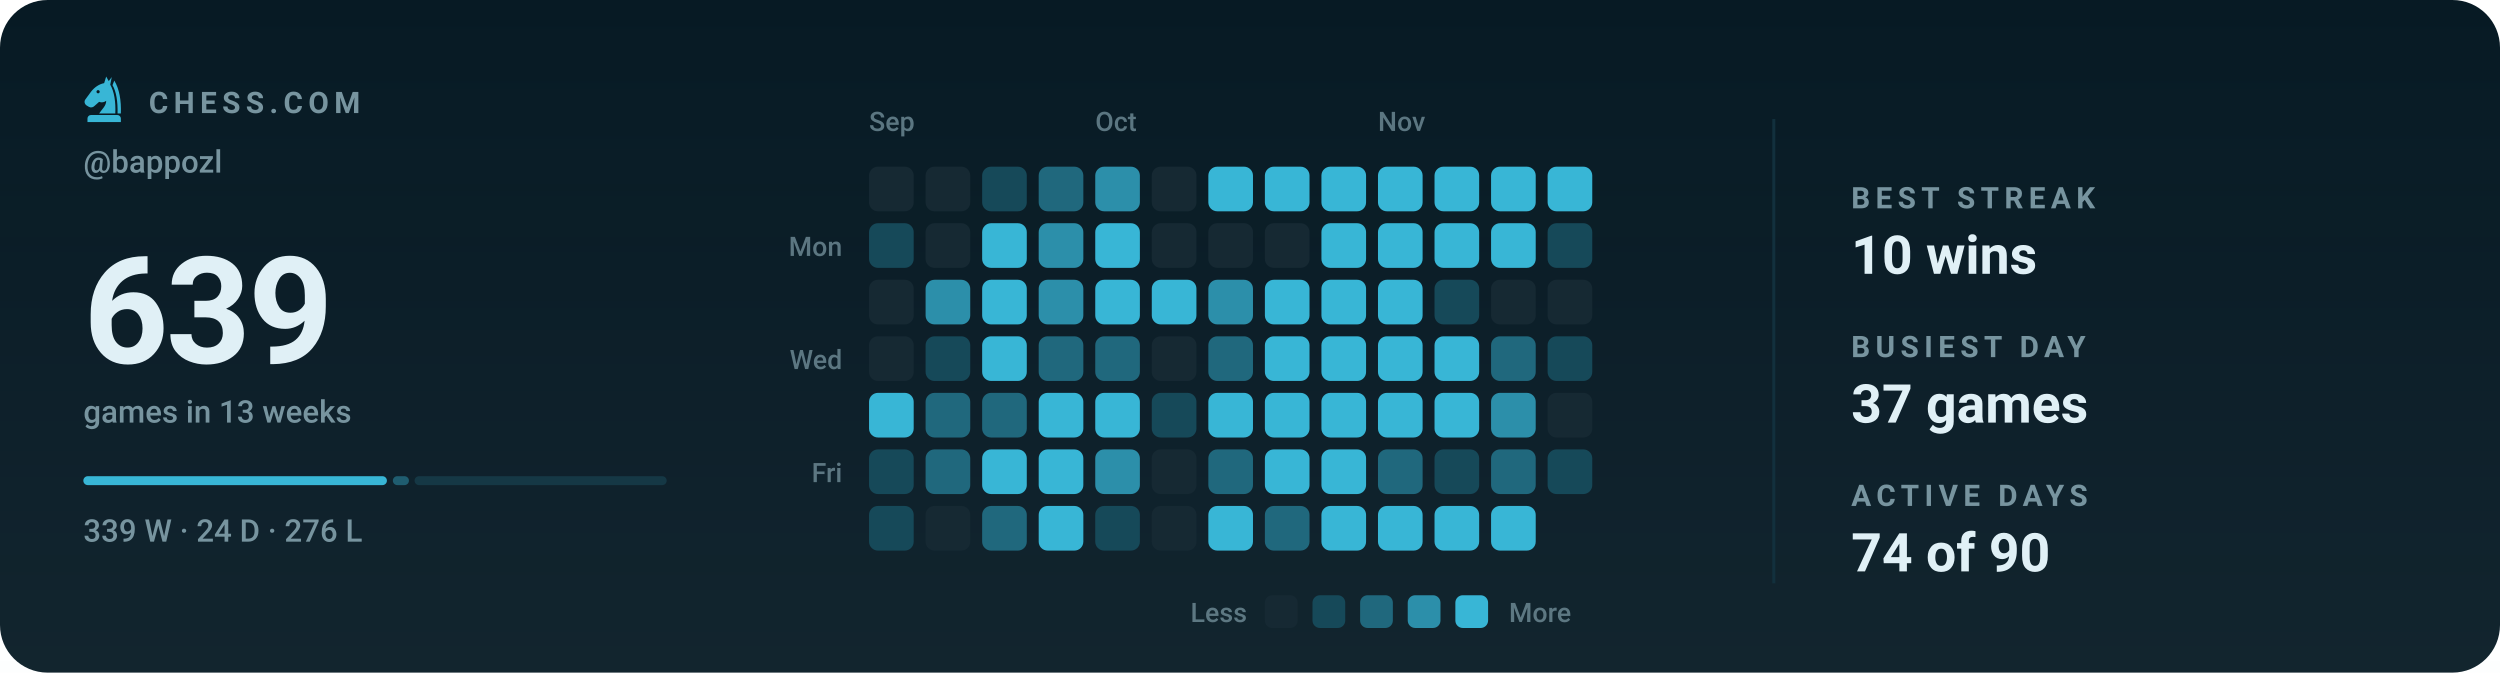
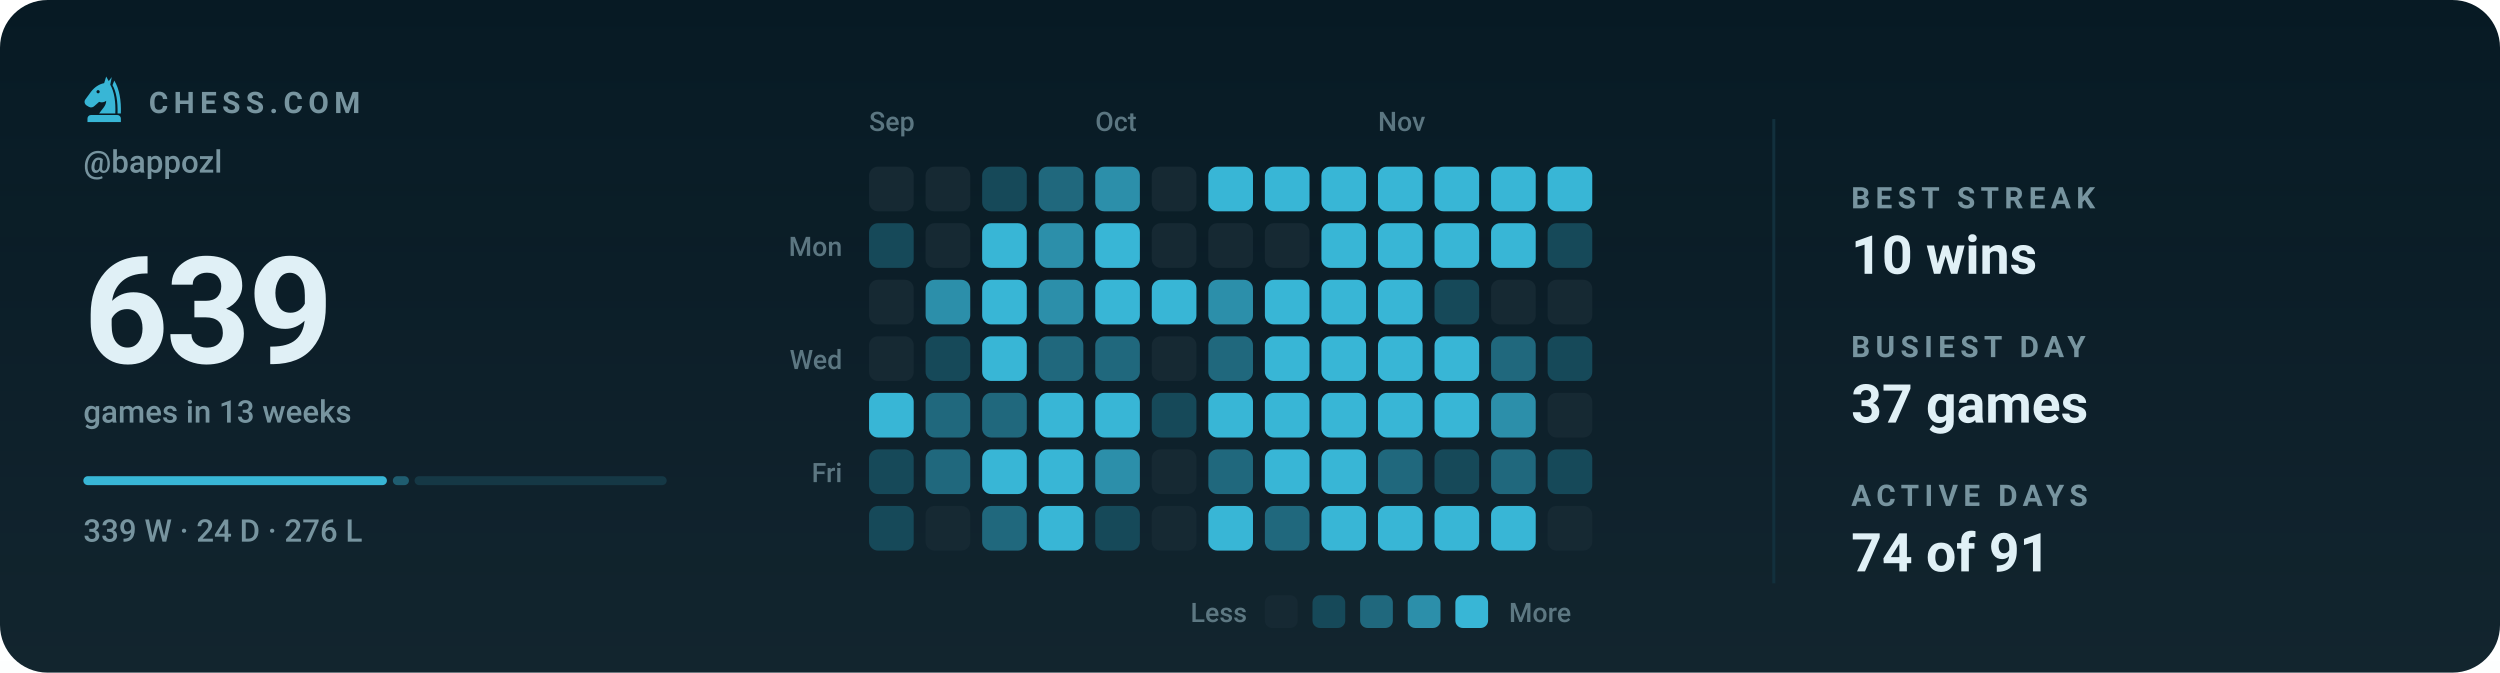
<svg xmlns="http://www.w3.org/2000/svg" viewBox="0 0 840 226" width="840" height="226" role="img" aria-label="Chess.com activity for bappozl: 639 games in the last 13 weeks">
  <style>svg{font-family:-apple-system,BlinkMacSystemFont,'Segoe UI',Roboto,'Helvetica Neue',Arial,sans-serif}text{fill:#e0f0f6;white-space:pre}.bg{fill:#071a24}.acc{fill:#38b6d6}.win{fill:#1baf7a}.draw{fill:#8b8f96}.loss{fill:#d03b3b}.lbl{font-size:10px;font-weight:600;letter-spacing:.18em;fill:#77949f}.cap{font-size:10.5px;font-weight:500;fill:#77949f}.num{font-family:-apple-system,BlinkMacSystemFont,'Segoe UI',Roboto,'Helvetica Neue',Arial,sans-serif;font-weight:700;letter-spacing:-.02em}.tick{font-size:9px;font-weight:500;fill:#77949f;opacity:.75}.dl{font-size:10px;font-weight:600}.rule{stroke:#12303d;stroke-width:1;fill:none}.grid{stroke:#12303d;stroke-width:1;fill:none;opacity:.7}.ln{fill:none;stroke:#38b6d6;stroke-width:2;stroke-linecap:round;stroke-linejoin:round}.ring{stroke:#071a24;stroke-width:2}.hollow{fill:none;stroke-width:1.5}.sq{fill:#e0f0f6;opacity:.035}</style>
  <rect class="bg" width="840" height="226" rx="16" />
  <defs>
    <linearGradient id="gp" x1="0" y1="0" x2="0" y2="1">
      <stop offset="0" stop-color="#e0f0f6" stop-opacity="0" />
      <stop offset="1" stop-color="#e0f0f6" stop-opacity=".05" />
    </linearGradient>
  </defs>
  <rect width="840" height="226" fill="url(#gp)" />
  <g class="acc" transform="translate(26.5,24.7) scale(0.17)">
    <path fill-rule="evenodd" d="M54 6L50 19C40 21 31 27 24 36L13 51C10 55 11 60 15 63L20 66C24 68 28 67 31 64L40 56C45 58 50 57 54 54C54 64 46 70 40 79H72C73 56 70 36 62 22L65 7L59 15zM41.2 36a3.2 3.2 0 1 0-6.4 0 3.2 3.2 0 1 0 6.4 0z" />
    <path d="M70 14C80 30 84 54 83 79H76.5C77 55 74 36 66.5 23z" />
    <path d="M24 82h52a7 7 0 0 1 7 7v7H17v-7a7 7 0 0 1 7-7z" />
  </g>
  <text class="lbl" x="50" y="38">CHESS.COM</text>
  <text class="cap" x="28" y="58">@bappozl</text>
  <text class="num" x="28" y="122" style="font-size:50px">639</text>
  <text class="cap" x="28" y="142">games in 13 weeks</text>
  <rect x="28.0" y="160" width="102.0" height="3" rx="1.5" fill="#38b6d6" opacity="1" />
  <rect x="132.0" y="160" width="5.4" height="3" rx="1.5" fill="#38b6d6" opacity="0.4" />
  <rect x="139.3" y="160" width="84.7" height="3" rx="1.5" fill="#38b6d6" opacity="0.15" />
  <text class="cap" x="28" y="182">339 W · 24 D · 276 L</text>
  <text class="tick" x="292" y="44">Sep</text>
  <text class="tick" x="368" y="44">Oct</text>
  <text class="tick" x="463" y="44">Nov</text>
  <text class="tick" x="283" y="86" text-anchor="end">Mon</text>
  <text class="tick" x="283" y="124" text-anchor="end">Wed</text>
  <text class="tick" x="283" y="162" text-anchor="end">Fri</text>
  <rect x="292" y="56" width="15" height="15" rx="3" fill="#162933" />
  <rect x="292" y="75" width="15" height="15" rx="3" fill="#164959" />
  <rect x="292" y="94" width="15" height="15" rx="3" fill="#162933" />
  <rect x="292" y="113" width="15" height="15" rx="3" fill="#162933" />
  <rect x="292" y="132" width="15" height="15" rx="3" fill="#38b6d6" />
  <rect x="292" y="151" width="15" height="15" rx="3" fill="#164959" />
  <rect x="292" y="170" width="15" height="15" rx="3" fill="#164959" />
  <rect x="311" y="56" width="15" height="15" rx="3" fill="#162933" />
  <rect x="311" y="75" width="15" height="15" rx="3" fill="#162933" />
  <rect x="311" y="94" width="15" height="15" rx="3" fill="#2c8faa" />
  <rect x="311" y="113" width="15" height="15" rx="3" fill="#164959" />
  <rect x="311" y="132" width="15" height="15" rx="3" fill="#20687d" />
  <rect x="311" y="151" width="15" height="15" rx="3" fill="#20687d" />
  <rect x="311" y="170" width="15" height="15" rx="3" fill="#162933" />
  <rect x="330" y="56" width="15" height="15" rx="3" fill="#164959" />
  <rect x="330" y="75" width="15" height="15" rx="3" fill="#38b6d6" />
  <rect x="330" y="94" width="15" height="15" rx="3" fill="#38b6d6" />
  <rect x="330" y="113" width="15" height="15" rx="3" fill="#38b6d6" />
  <rect x="330" y="132" width="15" height="15" rx="3" fill="#20687d" />
  <rect x="330" y="151" width="15" height="15" rx="3" fill="#38b6d6" />
  <rect x="330" y="170" width="15" height="15" rx="3" fill="#20687d" />
  <rect x="349" y="56" width="15" height="15" rx="3" fill="#20687d" />
  <rect x="349" y="75" width="15" height="15" rx="3" fill="#2c8faa" />
  <rect x="349" y="94" width="15" height="15" rx="3" fill="#2c8faa" />
  <rect x="349" y="113" width="15" height="15" rx="3" fill="#20687d" />
  <rect x="349" y="132" width="15" height="15" rx="3" fill="#38b6d6" />
  <rect x="349" y="151" width="15" height="15" rx="3" fill="#38b6d6" />
  <rect x="349" y="170" width="15" height="15" rx="3" fill="#38b6d6" />
  <rect x="368" y="56" width="15" height="15" rx="3" fill="#2c8faa" />
  <rect x="368" y="75" width="15" height="15" rx="3" fill="#38b6d6" />
  <rect x="368" y="94" width="15" height="15" rx="3" fill="#38b6d6" />
  <rect x="368" y="113" width="15" height="15" rx="3" fill="#20687d" />
  <rect x="368" y="132" width="15" height="15" rx="3" fill="#38b6d6" />
  <rect x="368" y="151" width="15" height="15" rx="3" fill="#2c8faa" />
  <rect x="368" y="170" width="15" height="15" rx="3" fill="#164959" />
  <rect x="387" y="56" width="15" height="15" rx="3" fill="#162933" />
  <rect x="387" y="75" width="15" height="15" rx="3" fill="#162933" />
  <rect x="387" y="94" width="15" height="15" rx="3" fill="#38b6d6" />
  <rect x="387" y="113" width="15" height="15" rx="3" fill="#162933" />
  <rect x="387" y="132" width="15" height="15" rx="3" fill="#164959" />
  <rect x="387" y="151" width="15" height="15" rx="3" fill="#162933" />
  <rect x="387" y="170" width="15" height="15" rx="3" fill="#162933" />
  <rect x="406" y="56" width="15" height="15" rx="3" fill="#38b6d6" />
  <rect x="406" y="75" width="15" height="15" rx="3" fill="#162933" />
  <rect x="406" y="94" width="15" height="15" rx="3" fill="#2c8faa" />
  <rect x="406" y="113" width="15" height="15" rx="3" fill="#20687d" />
  <rect x="406" y="132" width="15" height="15" rx="3" fill="#38b6d6" />
  <rect x="406" y="151" width="15" height="15" rx="3" fill="#20687d" />
  <rect x="406" y="170" width="15" height="15" rx="3" fill="#38b6d6" />
  <rect x="425" y="56" width="15" height="15" rx="3" fill="#38b6d6" />
  <rect x="425" y="75" width="15" height="15" rx="3" fill="#162933" />
  <rect x="425" y="94" width="15" height="15" rx="3" fill="#38b6d6" />
  <rect x="425" y="113" width="15" height="15" rx="3" fill="#38b6d6" />
  <rect x="425" y="132" width="15" height="15" rx="3" fill="#38b6d6" />
  <rect x="425" y="151" width="15" height="15" rx="3" fill="#38b6d6" />
  <rect x="425" y="170" width="15" height="15" rx="3" fill="#20687d" />
  <rect x="444" y="56" width="15" height="15" rx="3" fill="#38b6d6" />
  <rect x="444" y="75" width="15" height="15" rx="3" fill="#38b6d6" />
  <rect x="444" y="94" width="15" height="15" rx="3" fill="#38b6d6" />
  <rect x="444" y="113" width="15" height="15" rx="3" fill="#38b6d6" />
  <rect x="444" y="132" width="15" height="15" rx="3" fill="#38b6d6" />
  <rect x="444" y="151" width="15" height="15" rx="3" fill="#38b6d6" />
  <rect x="444" y="170" width="15" height="15" rx="3" fill="#38b6d6" />
  <rect x="463" y="56" width="15" height="15" rx="3" fill="#38b6d6" />
  <rect x="463" y="75" width="15" height="15" rx="3" fill="#38b6d6" />
  <rect x="463" y="94" width="15" height="15" rx="3" fill="#38b6d6" />
  <rect x="463" y="113" width="15" height="15" rx="3" fill="#38b6d6" />
  <rect x="463" y="132" width="15" height="15" rx="3" fill="#38b6d6" />
  <rect x="463" y="151" width="15" height="15" rx="3" fill="#20687d" />
  <rect x="463" y="170" width="15" height="15" rx="3" fill="#38b6d6" />
  <rect x="482" y="56" width="15" height="15" rx="3" fill="#38b6d6" />
  <rect x="482" y="75" width="15" height="15" rx="3" fill="#38b6d6" />
  <rect x="482" y="94" width="15" height="15" rx="3" fill="#164959" />
  <rect x="482" y="113" width="15" height="15" rx="3" fill="#38b6d6" />
  <rect x="482" y="132" width="15" height="15" rx="3" fill="#38b6d6" />
  <rect x="482" y="151" width="15" height="15" rx="3" fill="#164959" />
  <rect x="482" y="170" width="15" height="15" rx="3" fill="#38b6d6" />
  <rect x="501" y="56" width="15" height="15" rx="3" fill="#38b6d6" />
  <rect x="501" y="75" width="15" height="15" rx="3" fill="#38b6d6" />
  <rect x="501" y="94" width="15" height="15" rx="3" fill="#162933" />
  <rect x="501" y="113" width="15" height="15" rx="3" fill="#20687d" />
  <rect x="501" y="132" width="15" height="15" rx="3" fill="#2c8faa" />
  <rect x="501" y="151" width="15" height="15" rx="3" fill="#20687d" />
  <rect x="501" y="170" width="15" height="15" rx="3" fill="#38b6d6" />
  <rect x="520" y="56" width="15" height="15" rx="3" fill="#38b6d6" />
  <rect x="520" y="75" width="15" height="15" rx="3" fill="#164959" />
  <rect x="520" y="94" width="15" height="15" rx="3" fill="#162933" />
  <rect x="520" y="113" width="15" height="15" rx="3" fill="#164959" />
  <rect x="520" y="132" width="15" height="15" rx="3" fill="#162933" />
  <rect x="520" y="151" width="15" height="15" rx="3" fill="#164959" />
+   <rect x="520" y="170" width="15" height="15" rx="3" fill="#162933" />
  <text class="tick" x="419" y="209" text-anchor="end">Less</text>
  <rect x="425" y="200" width="11" height="11" rx="2.5" fill="#162933" />
  <rect x="441" y="200" width="11" height="11" rx="2.5" fill="#164959" />
  <rect x="457" y="200" width="11" height="11" rx="2.5" fill="#20687d" />
  <rect x="473" y="200" width="11" height="11" rx="2.5" fill="#2c8faa" />
  <rect x="489" y="200" width="11" height="11" rx="2.5" fill="#38b6d6" />
  <text class="tick" x="507" y="209">More</text>
  <line class="rule" x1="596" y1="40" x2="596" y2="196" />
  <text class="lbl" x="622" y="70">BEST STREAK</text>
  <text x="622" y="92" style="font-size:18px;font-weight:600">10 wins</text>
  <text class="lbl" x="622" y="120">BUSIEST DAY</text>
  <text x="622" y="142" style="font-size:18px;font-weight:600">37 games</text>
  <text class="lbl" x="622" y="170">ACTIVE DAYS</text>
-   <text x="622" y="192" style="font-size:18px;font-weight:600">74 of 90</text>
+   <text x="622" y="192" style="font-size:18px;font-weight:600">74 of 91</text>
</svg>
